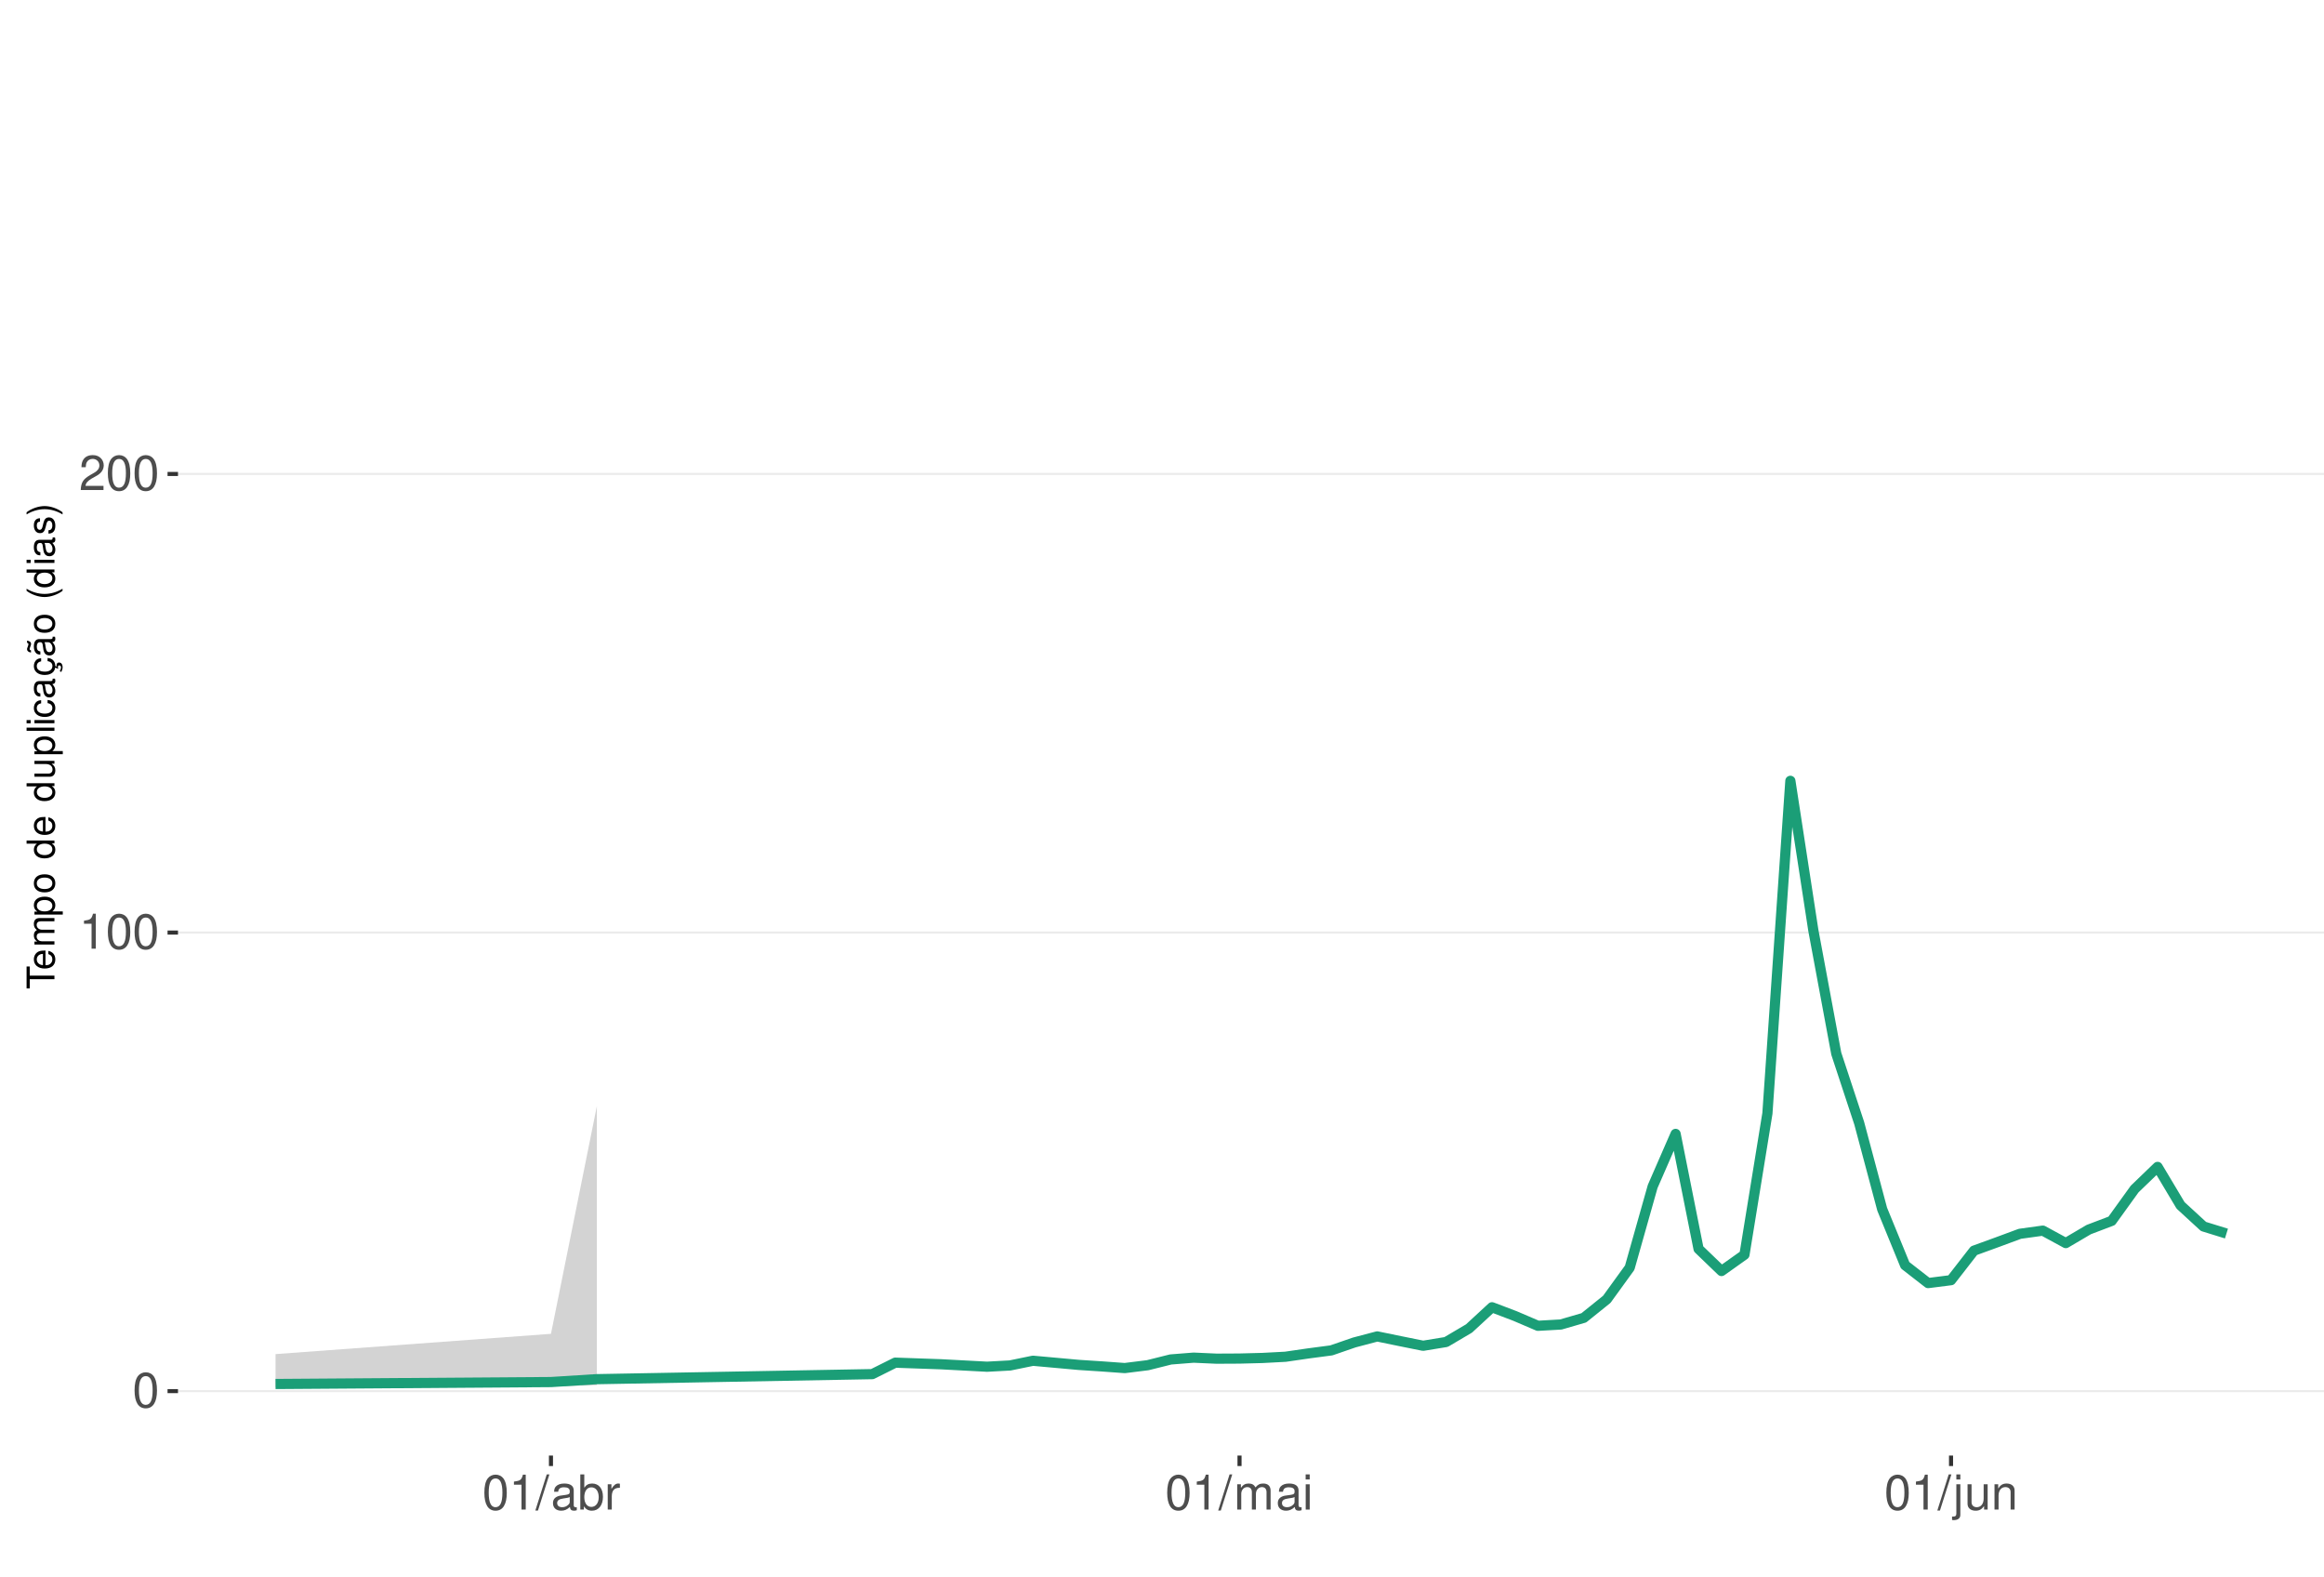
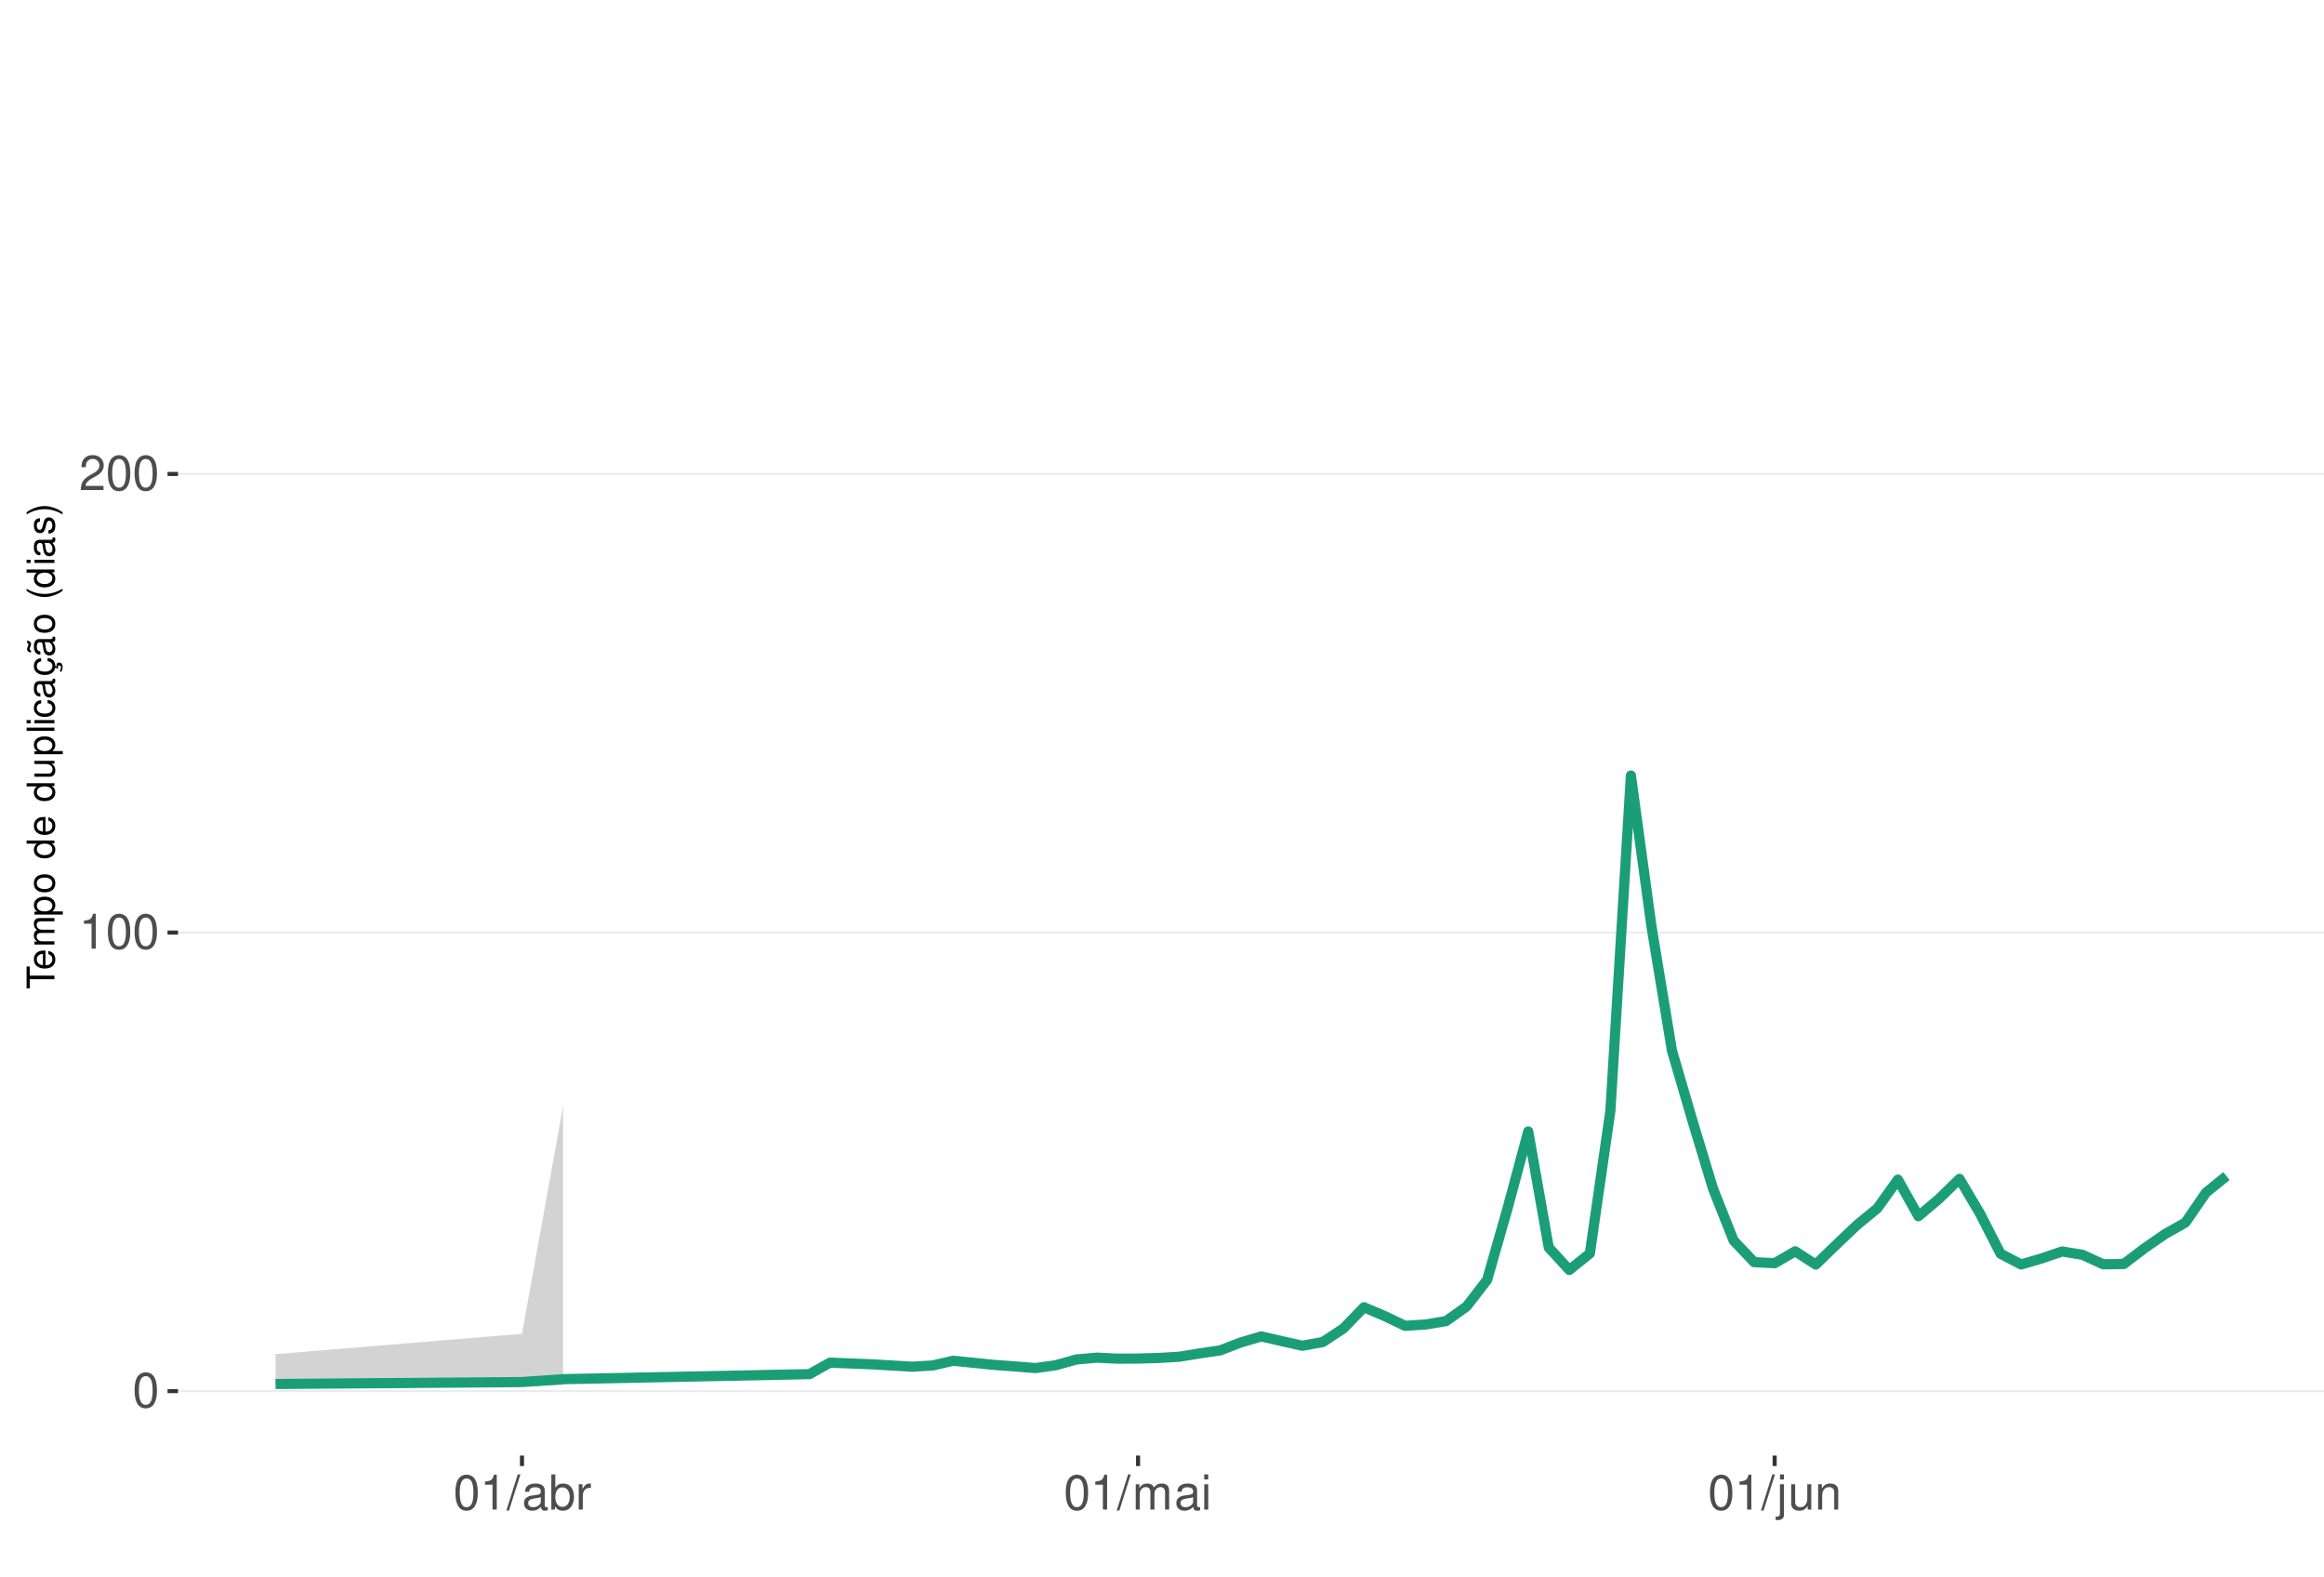
<svg xmlns="http://www.w3.org/2000/svg" xmlns:xlink="http://www.w3.org/1999/xlink" width="609pt" height="413pt" viewBox="0 0 609 413" version="1.1">
  <defs>
    <g>
      <symbol overflow="visible" id="glyph0-0">
        <path style="stroke:none;" d="" />
      </symbol>
      <symbol overflow="visible" id="glyph0-1">
        <path style="stroke:none;" d="M 3.484 -9.156 C 2.641 -9.156 1.891 -8.766 1.422 -8.156 C 0.828 -7.344 0.547 -6.125 0.547 -4.422 C 0.547 -1.344 1.562 0.297 3.484 0.297 C 5.375 0.297 6.422 -1.344 6.422 -4.359 C 6.422 -6.125 6.141 -7.312 5.547 -8.156 C 5.078 -8.781 4.328 -9.156 3.484 -9.156 Z M 3.484 -8.156 C 4.688 -8.156 5.281 -6.938 5.281 -4.453 C 5.281 -1.844 4.703 -0.625 3.453 -0.625 C 2.281 -0.625 1.688 -1.891 1.688 -4.422 C 1.688 -6.938 2.281 -8.156 3.484 -8.156 Z M 3.484 -8.156 " />
      </symbol>
      <symbol overflow="visible" id="glyph0-2">
        <path style="stroke:none;" d="M 3.281 -6.516 L 3.281 0 L 4.391 0 L 4.391 -9.156 L 3.656 -9.156 C 3.266 -7.75 3.016 -7.562 1.297 -7.328 L 1.297 -6.516 Z M 3.281 -6.516 " />
      </symbol>
      <symbol overflow="visible" id="glyph0-3">
        <path style="stroke:none;" d="M 6.406 -1.094 L 1.688 -1.094 C 1.797 -1.859 2.203 -2.344 3.297 -3.016 L 4.562 -3.719 C 5.828 -4.422 6.469 -5.359 6.469 -6.484 C 6.469 -7.234 6.156 -7.953 5.625 -8.438 C 5.094 -8.922 4.438 -9.156 3.594 -9.156 C 2.453 -9.156 1.609 -8.75 1.109 -7.953 C 0.797 -7.484 0.656 -6.906 0.625 -5.984 L 1.75 -5.984 C 1.781 -6.609 1.859 -6.969 2.016 -7.281 C 2.297 -7.828 2.891 -8.172 3.562 -8.172 C 4.562 -8.172 5.328 -7.438 5.328 -6.453 C 5.328 -5.719 4.906 -5.094 4.109 -4.625 L 2.953 -3.953 C 1.078 -2.875 0.531 -2.016 0.438 -0.016 L 6.406 -0.016 Z M 6.406 -1.094 " />
      </symbol>
      <symbol overflow="visible" id="glyph0-4">
        <path style="stroke:none;" d="M 2.891 -9.219 L -0.094 0.25 L 0.594 0.25 L 3.594 -9.219 Z M 2.891 -9.219 " />
      </symbol>
      <symbol overflow="visible" id="glyph0-5">
        <path style="stroke:none;" d="M 6.766 -0.625 C 6.656 -0.594 6.609 -0.594 6.547 -0.594 C 6.172 -0.594 5.969 -0.781 5.969 -1.109 L 5.969 -5.016 C 5.969 -6.188 5.109 -6.828 3.484 -6.828 C 2.5 -6.828 1.734 -6.547 1.281 -6.047 C 0.969 -5.703 0.844 -5.328 0.828 -4.672 L 1.891 -4.672 C 1.969 -5.484 2.453 -5.844 3.438 -5.844 C 4.406 -5.844 4.922 -5.5 4.922 -4.859 L 4.922 -4.578 C 4.906 -4.125 4.688 -3.969 3.828 -3.844 C 2.328 -3.656 2.094 -3.609 1.703 -3.438 C 0.922 -3.109 0.531 -2.531 0.531 -1.672 C 0.531 -0.469 1.359 0.297 2.703 0.297 C 3.547 0.297 4.219 0 4.969 -0.688 C 5.031 0 5.359 0.297 6.047 0.297 C 6.281 0.297 6.422 0.266 6.766 0.172 Z M 4.922 -2.094 C 4.922 -1.734 4.828 -1.516 4.5 -1.234 C 4.078 -0.828 3.562 -0.625 2.938 -0.625 C 2.109 -0.625 1.625 -1.031 1.625 -1.703 C 1.625 -2.391 2.094 -2.75 3.234 -2.906 C 4.359 -3.062 4.562 -3.109 4.922 -3.281 Z M 4.922 -2.094 " />
      </symbol>
      <symbol overflow="visible" id="glyph0-6">
        <path style="stroke:none;" d="M 0.688 -9.219 L 0.688 0 L 1.625 0 L 1.625 -0.844 C 2.141 -0.078 2.812 0.297 3.734 0.297 C 5.484 0.297 6.625 -1.141 6.625 -3.344 C 6.625 -5.5 5.547 -6.828 3.781 -6.828 C 2.875 -6.828 2.234 -6.484 1.734 -5.734 L 1.734 -9.219 Z M 3.578 -5.828 C 4.766 -5.828 5.516 -4.812 5.516 -3.234 C 5.516 -1.719 4.734 -0.703 3.578 -0.703 C 2.453 -0.703 1.734 -1.703 1.734 -3.266 C 1.734 -4.828 2.453 -5.828 3.578 -5.828 Z M 3.578 -5.828 " />
      </symbol>
      <symbol overflow="visible" id="glyph0-7">
        <path style="stroke:none;" d="M 0.875 -6.625 L 0.875 0 L 1.938 0 L 1.938 -3.438 C 1.953 -5.031 2.609 -5.75 4.062 -5.703 L 4.062 -6.781 C 3.891 -6.812 3.781 -6.828 3.656 -6.828 C 2.969 -6.828 2.453 -6.422 1.844 -5.422 L 1.844 -6.625 Z M 0.875 -6.625 " />
      </symbol>
      <symbol overflow="visible" id="glyph0-8">
        <path style="stroke:none;" d="M 0.891 -6.625 L 0.891 0 L 1.953 0 L 1.953 -4.156 C 1.953 -5.125 2.641 -5.891 3.5 -5.891 C 4.297 -5.891 4.734 -5.422 4.734 -4.562 L 4.734 0 L 5.797 0 L 5.797 -4.156 C 5.797 -5.125 6.5 -5.891 7.359 -5.891 C 8.125 -5.891 8.578 -5.406 8.578 -4.562 L 8.578 0 L 9.641 0 L 9.641 -4.969 C 9.641 -6.156 8.953 -6.828 7.719 -6.828 C 6.828 -6.828 6.297 -6.562 5.688 -5.812 C 5.297 -6.516 4.766 -6.828 3.891 -6.828 C 3.016 -6.828 2.422 -6.5 1.859 -5.688 L 1.859 -6.625 Z M 0.891 -6.625 " />
      </symbol>
      <symbol overflow="visible" id="glyph0-9">
        <path style="stroke:none;" d="M 1.891 -6.625 L 0.844 -6.625 L 0.844 0 L 1.891 0 Z M 1.891 -9.219 L 0.828 -9.219 L 0.828 -7.891 L 1.891 -7.891 Z M 1.891 -9.219 " />
      </symbol>
      <symbol overflow="visible" id="glyph0-10">
        <path style="stroke:none;" d="M 0.891 -6.625 L 0.891 0.969 C 0.891 1.625 0.688 1.828 0.031 1.828 C -0.047 1.828 -0.094 1.828 -0.234 1.828 L -0.234 2.719 C -0.094 2.75 -0.031 2.766 0.125 2.766 C 1.312 2.766 1.938 2.297 1.938 1.375 L 1.938 -6.625 Z M 1.938 -9.219 L 0.891 -9.219 L 0.891 -7.891 L 1.938 -7.891 Z M 1.938 -9.219 " />
      </symbol>
      <symbol overflow="visible" id="glyph0-11">
        <path style="stroke:none;" d="M 6.094 0 L 6.094 -6.625 L 5.047 -6.625 L 5.047 -2.875 C 5.047 -1.516 4.344 -0.625 3.234 -0.625 C 2.406 -0.625 1.875 -1.141 1.875 -1.938 L 1.875 -6.625 L 0.828 -6.625 L 0.828 -1.516 C 0.828 -0.422 1.641 0.297 2.938 0.297 C 3.906 0.297 4.531 -0.047 5.156 -0.922 L 5.156 0 Z M 6.094 0 " />
      </symbol>
      <symbol overflow="visible" id="glyph0-12">
        <path style="stroke:none;" d="M 0.891 -6.625 L 0.891 0 L 1.953 0 L 1.953 -3.656 C 1.953 -5.016 2.656 -5.891 3.75 -5.891 C 4.578 -5.891 5.109 -5.391 5.109 -4.594 L 5.109 0 L 6.156 0 L 6.156 -5.016 C 6.156 -6.109 5.344 -6.828 4.062 -6.828 C 3.078 -6.828 2.438 -6.438 1.859 -5.516 L 1.859 -6.625 Z M 0.891 -6.625 " />
      </symbol>
      <symbol overflow="visible" id="glyph1-0">
        <path style="stroke:none;" d="" />
      </symbol>
      <symbol overflow="visible" id="glyph1-1">
        <path style="stroke:none;" d="M -6.469 -3.547 L -6.469 -5.938 L -7.297 -5.938 L -7.297 -0.203 L -6.469 -0.203 L -6.469 -2.609 L 0 -2.609 L 0 -3.547 Z M -6.469 -3.547 " />
      </symbol>
      <symbol overflow="visible" id="glyph1-2">
        <path style="stroke:none;" d="M -2.344 -5.125 C -3.141 -5.125 -3.625 -5.062 -4.016 -4.922 C -4.875 -4.578 -5.391 -3.781 -5.391 -2.797 C -5.391 -1.344 -4.281 -0.406 -2.547 -0.406 C -0.812 -0.406 0.234 -1.297 0.234 -2.781 C 0.234 -3.984 -0.453 -4.812 -1.594 -5.016 L -1.594 -4.188 C -0.906 -3.953 -0.547 -3.484 -0.547 -2.812 C -0.547 -2.281 -0.781 -1.828 -1.219 -1.547 C -1.516 -1.344 -1.812 -1.281 -2.344 -1.266 Z M -3.016 -1.297 C -3.984 -1.359 -4.625 -1.953 -4.625 -2.797 C -4.625 -3.641 -3.953 -4.234 -3.016 -4.234 Z M -3.016 -1.297 " />
      </symbol>
      <symbol overflow="visible" id="glyph1-3">
        <path style="stroke:none;" d="M -5.234 -0.703 L 0 -0.703 L 0 -1.547 L -3.297 -1.547 C -4.047 -1.547 -4.656 -2.094 -4.656 -2.766 C -4.656 -3.391 -4.281 -3.734 -3.609 -3.734 L 0 -3.734 L 0 -4.578 L -3.297 -4.578 C -4.047 -4.578 -4.656 -5.125 -4.656 -5.812 C -4.656 -6.422 -4.266 -6.781 -3.609 -6.781 L 0 -6.781 L 0 -7.625 L -3.938 -7.625 C -4.875 -7.625 -5.391 -7.078 -5.391 -6.094 C -5.391 -5.406 -5.188 -4.984 -4.594 -4.484 C -5.156 -4.188 -5.391 -3.766 -5.391 -3.078 C -5.391 -2.375 -5.125 -1.906 -4.5 -1.469 L -5.234 -1.469 Z M -5.234 -0.703 " />
      </symbol>
      <symbol overflow="visible" id="glyph1-4">
        <path style="stroke:none;" d="M 2.188 -0.547 L 2.188 -1.375 L -0.547 -1.375 C -0.016 -1.812 0.234 -2.312 0.234 -2.984 C 0.234 -4.344 -0.859 -5.234 -2.531 -5.234 C -4.297 -5.234 -5.391 -4.375 -5.391 -2.984 C -5.391 -2.266 -5.062 -1.703 -4.453 -1.312 L -5.234 -1.312 L -5.234 -0.547 Z M -4.609 -2.844 C -4.609 -3.766 -3.797 -4.359 -2.547 -4.359 C -1.359 -4.359 -0.547 -3.75 -0.547 -2.844 C -0.547 -1.953 -1.344 -1.375 -2.578 -1.375 C -3.812 -1.375 -4.609 -1.953 -4.609 -2.844 Z M -4.609 -2.844 " />
      </symbol>
      <symbol overflow="visible" id="glyph1-5">
        <path style="stroke:none;" d="M -5.391 -2.719 C -5.391 -1.234 -4.344 -0.359 -2.578 -0.359 C -0.812 -0.359 0.234 -1.234 0.234 -2.734 C 0.234 -4.203 -0.812 -5.094 -2.547 -5.094 C -4.359 -5.094 -5.391 -4.234 -5.391 -2.719 Z M -4.625 -2.734 C -4.625 -3.672 -3.844 -4.234 -2.547 -4.234 C -1.312 -4.234 -0.547 -3.656 -0.547 -2.734 C -0.547 -1.797 -1.312 -1.234 -2.578 -1.234 C -3.844 -1.234 -4.625 -1.797 -4.625 -2.734 Z M -4.625 -2.734 " />
      </symbol>
      <symbol overflow="visible" id="glyph1-6">
        <path style="stroke:none;" d="" />
      </symbol>
      <symbol overflow="visible" id="glyph1-7">
        <path style="stroke:none;" d="M -7.297 -4.953 L -7.297 -4.125 L -4.578 -4.125 C -5.109 -3.766 -5.391 -3.203 -5.391 -2.516 C -5.391 -1.156 -4.297 -0.266 -2.625 -0.266 C -0.859 -0.266 0.234 -1.125 0.234 -2.547 C 0.234 -3.266 -0.047 -3.766 -0.688 -4.203 L 0 -4.203 L 0 -4.953 Z M -4.609 -2.656 C -4.609 -3.547 -3.812 -4.125 -2.562 -4.125 C -1.344 -4.125 -0.547 -3.547 -0.547 -2.656 C -0.547 -1.734 -1.359 -1.125 -2.578 -1.125 C -3.797 -1.125 -4.609 -1.734 -4.609 -2.656 Z M -4.609 -2.656 " />
      </symbol>
      <symbol overflow="visible" id="glyph1-8">
        <path style="stroke:none;" d="M 0 -4.812 L -5.234 -4.812 L -5.234 -3.984 L -2.266 -3.984 C -1.203 -3.984 -0.5 -3.438 -0.5 -2.562 C -0.5 -1.906 -0.906 -1.484 -1.531 -1.484 L -5.234 -1.484 L -5.234 -0.656 L -1.203 -0.656 C -0.328 -0.656 0.234 -1.297 0.234 -2.312 C 0.234 -3.094 -0.047 -3.578 -0.734 -4.062 L 0 -4.062 Z M 0 -4.812 " />
      </symbol>
      <symbol overflow="visible" id="glyph1-9">
        <path style="stroke:none;" d="M -7.297 -1.516 L -7.297 -0.688 L 0 -0.688 L 0 -1.516 Z M -7.297 -1.516 " />
      </symbol>
      <symbol overflow="visible" id="glyph1-10">
        <path style="stroke:none;" d="M -5.234 -1.5 L -5.234 -0.672 L 0 -0.672 L 0 -1.5 Z M -7.297 -1.5 L -7.297 -0.656 L -6.234 -0.656 L -6.234 -1.5 Z M -7.297 -1.5 " />
      </symbol>
      <symbol overflow="visible" id="glyph1-11">
        <path style="stroke:none;" d="M -3.484 -4.703 C -3.984 -4.672 -4.312 -4.562 -4.609 -4.359 C -5.094 -4 -5.391 -3.375 -5.391 -2.641 C -5.391 -1.219 -4.266 -0.312 -2.531 -0.312 C -0.844 -0.312 0.234 -1.203 0.234 -2.625 C 0.234 -3.875 -0.516 -4.672 -1.797 -4.766 L -1.797 -3.938 C -0.953 -3.797 -0.547 -3.359 -0.547 -2.656 C -0.547 -1.734 -1.297 -1.188 -2.531 -1.188 C -3.844 -1.188 -4.625 -1.719 -4.625 -2.625 C -4.625 -3.328 -4.203 -3.766 -3.484 -3.875 Z M -3.484 -4.703 " />
      </symbol>
      <symbol overflow="visible" id="glyph1-12">
        <path style="stroke:none;" d="M -0.484 -5.344 C -0.469 -5.266 -0.469 -5.219 -0.469 -5.172 C -0.469 -4.875 -0.625 -4.719 -0.875 -4.719 L -3.953 -4.719 C -4.891 -4.719 -5.391 -4.047 -5.391 -2.75 C -5.391 -1.984 -5.172 -1.375 -4.781 -1.016 C -4.516 -0.766 -4.203 -0.672 -3.688 -0.656 L -3.688 -1.484 C -4.328 -1.562 -4.625 -1.938 -4.625 -2.719 C -4.625 -3.484 -4.344 -3.891 -3.844 -3.891 L -3.625 -3.891 C -3.266 -3.875 -3.125 -3.703 -3.047 -3.016 C -2.891 -1.844 -2.844 -1.656 -2.719 -1.344 C -2.453 -0.734 -2 -0.422 -1.312 -0.422 C -0.375 -0.422 0.234 -1.078 0.234 -2.141 C 0.234 -2.797 0 -3.328 -0.547 -3.922 C 0 -3.984 0.234 -4.234 0.234 -4.781 C 0.234 -4.953 0.203 -5.062 0.141 -5.344 Z M -1.656 -3.891 C -1.375 -3.891 -1.203 -3.812 -0.969 -3.562 C -0.656 -3.219 -0.5 -2.812 -0.5 -2.312 C -0.5 -1.672 -0.812 -1.297 -1.344 -1.297 C -1.891 -1.297 -2.172 -1.656 -2.297 -2.547 C -2.422 -3.438 -2.453 -3.609 -2.594 -3.891 Z M -1.656 -3.891 " />
      </symbol>
      <symbol overflow="visible" id="glyph1-13">
        <path style="stroke:none;" d="M 0.234 -2.641 C 0.234 -3.875 -0.547 -4.703 -1.797 -4.766 L -1.797 -3.938 C -0.953 -3.797 -0.531 -3.359 -0.531 -2.656 C -0.531 -1.734 -1.281 -1.188 -2.516 -1.188 C -3.844 -1.188 -4.625 -1.719 -4.625 -2.625 C -4.625 -3.328 -4.203 -3.766 -3.484 -3.875 L -3.484 -4.703 C -3.984 -4.672 -4.312 -4.562 -4.609 -4.359 C -5.094 -4 -5.391 -3.375 -5.391 -2.641 C -5.391 -1.219 -4.266 -0.312 -2.531 -0.312 C -1.469 -0.312 -0.625 -0.672 -0.156 -1.312 C 0.047 -1.594 0.125 -1.812 0.203 -2.25 L 0.922 -1.938 L 0.984 -2.062 C 0.938 -2.188 0.906 -2.25 0.906 -2.375 C 0.906 -2.656 1.047 -2.828 1.281 -2.828 C 1.547 -2.828 1.734 -2.594 1.734 -2.297 C 1.734 -2.031 1.672 -1.844 1.438 -1.406 L 1.406 -1.312 L 1.812 -1.094 C 2.078 -1.75 2.141 -1.953 2.141 -2.344 C 2.141 -3.109 1.781 -3.578 1.203 -3.578 C 0.781 -3.578 0.547 -3.297 0.547 -2.797 C 0.547 -2.703 0.547 -2.641 0.562 -2.516 Z M 0.234 -2.641 " />
      </symbol>
      <symbol overflow="visible" id="glyph1-14">
        <path style="stroke:none;" d="M -0.484 -5.344 C -0.469 -5.266 -0.469 -5.219 -0.469 -5.172 C -0.469 -4.875 -0.625 -4.719 -0.875 -4.719 L -3.953 -4.719 C -4.891 -4.719 -5.391 -4.047 -5.391 -2.75 C -5.391 -1.984 -5.172 -1.375 -4.781 -1.016 C -4.516 -0.766 -4.203 -0.672 -3.688 -0.656 L -3.688 -1.484 C -4.328 -1.562 -4.625 -1.938 -4.625 -2.719 C -4.625 -3.484 -4.344 -3.891 -3.844 -3.891 L -3.625 -3.891 C -3.266 -3.875 -3.125 -3.703 -3.047 -3.016 C -2.891 -1.844 -2.844 -1.656 -2.719 -1.344 C -2.453 -0.734 -2 -0.422 -1.312 -0.422 C -0.375 -0.422 0.234 -1.078 0.234 -2.141 C 0.234 -2.797 0 -3.328 -0.547 -3.922 C 0 -3.984 0.234 -4.234 0.234 -4.781 C 0.234 -4.953 0.203 -5.062 0.141 -5.344 Z M -1.656 -3.891 C -1.375 -3.891 -1.203 -3.812 -0.969 -3.562 C -0.656 -3.219 -0.5 -2.812 -0.5 -2.312 C -0.5 -1.672 -0.812 -1.297 -1.344 -1.297 C -1.891 -1.297 -2.172 -1.656 -2.297 -2.547 C -2.422 -3.438 -2.453 -3.609 -2.594 -3.891 Z M -7.172 -3.75 C -6.922 -3.672 -6.812 -3.547 -6.812 -3.375 C -6.812 -3.25 -6.875 -2.984 -6.984 -2.734 C -7.156 -2.312 -7.172 -2.25 -7.172 -2.047 C -7.172 -1.594 -6.797 -1.297 -6.141 -1.188 L -6.141 -1.766 C -6.375 -1.812 -6.5 -1.938 -6.5 -2.094 C -6.5 -2.203 -6.469 -2.344 -6.375 -2.578 C -6.156 -3.156 -6.125 -3.234 -6.125 -3.438 C -6.125 -3.922 -6.484 -4.219 -7.172 -4.312 Z M -7.172 -3.75 " />
      </symbol>
      <symbol overflow="visible" id="glyph1-15">
        <path style="stroke:none;" d="M -7.297 -2.359 C -5.984 -1.359 -4.156 -0.734 -2.594 -0.734 C -1.016 -0.734 0.812 -1.359 2.125 -2.359 L 2.125 -2.906 C 0.688 -2.031 -0.984 -1.547 -2.594 -1.547 C -4.188 -1.547 -5.875 -2.031 -7.297 -2.906 Z M -7.297 -2.359 " />
      </symbol>
      <symbol overflow="visible" id="glyph1-16">
        <path style="stroke:none;" d="M -3.781 -4.375 C -4.812 -4.375 -5.391 -3.688 -5.391 -2.484 C -5.391 -1.266 -4.766 -0.469 -3.797 -0.469 C -2.969 -0.469 -2.578 -0.891 -2.281 -2.125 L -2.094 -2.906 C -1.953 -3.484 -1.734 -3.719 -1.375 -3.719 C -0.875 -3.719 -0.547 -3.234 -0.547 -2.5 C -0.547 -2.047 -0.672 -1.672 -0.891 -1.453 C -1.047 -1.328 -1.188 -1.266 -1.562 -1.219 L -1.562 -0.344 C -0.344 -0.375 0.234 -1.062 0.234 -2.438 C 0.234 -3.75 -0.422 -4.594 -1.438 -4.594 C -2.203 -4.594 -2.641 -4.156 -2.891 -3.109 L -3.078 -2.312 C -3.234 -1.625 -3.453 -1.344 -3.828 -1.344 C -4.312 -1.344 -4.625 -1.766 -4.625 -2.453 C -4.625 -3.125 -4.328 -3.484 -3.781 -3.5 Z M -3.781 -4.375 " />
      </symbol>
      <symbol overflow="visible" id="glyph1-17">
        <path style="stroke:none;" d="M 2.125 -0.938 C 0.812 -1.938 -1.016 -2.562 -2.578 -2.562 C -4.156 -2.562 -5.984 -1.938 -7.297 -0.938 L -7.297 -0.375 C -5.859 -1.266 -4.188 -1.75 -2.578 -1.75 C -0.984 -1.75 0.703 -1.266 2.125 -0.375 Z M 2.125 -0.938 " />
      </symbol>
    </g>
    <clipPath id="clip1">
      <path d="M 46.645 9.961 L 609 9.961 L 609 381.328 L 46.645 381.328 Z M 46.645 9.961 " />
    </clipPath>
    <clipPath id="clip2">
      <path d="M 46.645 364 L 609 364 L 609 365 L 46.645 365 Z M 46.645 364 " />
    </clipPath>
    <clipPath id="clip3">
      <path d="M 46.645 244 L 609 244 L 609 245 L 46.645 245 Z M 46.645 244 " />
    </clipPath>
    <clipPath id="clip4">
      <path d="M 46.645 123 L 609 123 L 609 125 L 46.645 125 Z M 46.645 123 " />
    </clipPath>
  </defs>
  <g id="surface193">
    <rect x="0" y="0" width="609" height="413" style="fill:rgb(100%,100%,100%);fill-opacity:1;stroke:none;" />
    <rect x="0" y="0" width="609" height="413" style="fill:rgb(100%,100%,100%);fill-opacity:1;stroke:none;" />
    <path style="fill:none;stroke-width:1.067;stroke-linecap:round;stroke-linejoin:round;stroke:rgb(100%,100%,100%);stroke-opacity:1;stroke-miterlimit:10;" d="M 0 413 L 609 413 L 609 0 L 0 0 Z M 0 413 " />
    <g clip-path="url(#clip1)" clip-rule="nonzero">
      <path style=" stroke:none;fill-rule:nonzero;fill:rgb(100%,100%,100%);fill-opacity:1;" d="M 46.645 381.328 L 609 381.328 L 609 9.961 L 46.645 9.961 Z M 46.645 381.328 " />
    </g>
    <g clip-path="url(#clip2)" clip-rule="nonzero">
      <path style="fill:none;stroke-width:0.533;stroke-linecap:butt;stroke-linejoin:round;stroke:rgb(92.157%,92.157%,92.157%);stroke-opacity:1;stroke-miterlimit:10;" d="M 46.645 364.449 L 609 364.449 " />
    </g>
    <g clip-path="url(#clip3)" clip-rule="nonzero">
      <path style="fill:none;stroke-width:0.533;stroke-linecap:butt;stroke-linejoin:round;stroke:rgb(92.157%,92.157%,92.157%);stroke-opacity:1;stroke-miterlimit:10;" d="M 46.645 244.309 L 609 244.309 " />
    </g>
    <g clip-path="url(#clip4)" clip-rule="nonzero">
      <path style="fill:none;stroke-width:0.533;stroke-linecap:butt;stroke-linejoin:round;stroke:rgb(92.157%,92.157%,92.157%);stroke-opacity:1;stroke-miterlimit:10;" d="M 46.645 124.168 L 609 124.168 " />
    </g>
-     <path style=" stroke:none;fill-rule:nonzero;fill:rgb(82.745%,82.745%,82.745%);fill-opacity:1;" d="M 72.207 354.75 L 144.379 349.438 L 156.41 289.781 L 156.41 362.895 L 144.379 363.211 L 72.207 363.477 Z M 72.207 354.75 " />
-     <path style="fill:none;stroke-width:2.667;stroke-linecap:butt;stroke-linejoin:round;stroke:rgb(10.588%,61.961%,46.667%);stroke-opacity:1;stroke-miterlimit:10;" d="M 72.207 362.582 L 144.379 362.074 L 156.41 361.316 L 228.582 359.996 L 234.598 356.992 L 246.625 357.414 L 258.656 358.055 L 264.672 357.727 L 270.684 356.492 L 282.715 357.582 L 288.727 357.973 L 294.742 358.41 L 300.758 357.66 L 306.773 356.156 L 312.785 355.68 L 318.801 355.949 L 324.816 355.918 L 330.828 355.762 L 336.844 355.445 L 342.859 354.57 L 348.875 353.777 L 354.887 351.703 L 360.902 350.117 L 366.918 351.355 L 372.93 352.566 L 378.945 351.582 L 384.961 348.031 L 390.977 342.477 L 396.988 344.762 L 403.004 347.336 L 409.02 346.996 L 415.031 345.25 L 421.047 340.41 L 427.062 332.109 L 433.074 310.848 L 439.09 297.062 L 445.105 327.191 L 451.121 332.984 L 457.133 328.711 L 463.148 291.684 L 469.164 204.562 L 475.176 243.703 L 481.191 276.027 L 487.207 294.266 L 493.223 316.789 L 499.234 331.469 L 505.25 336.145 L 511.266 335.379 L 517.277 327.648 L 523.293 325.461 L 529.309 323.234 L 535.324 322.402 L 541.336 325.668 L 547.352 322.129 L 553.367 319.844 L 559.379 311.504 L 565.395 305.707 L 571.41 315.785 L 577.426 321.312 L 583.438 323.172 " />
+     <path style=" stroke:none;fill-rule:nonzero;fill:rgb(82.745%,82.745%,82.745%);fill-opacity:1;" d="M 72.207 354.75 L 136.785 349.438 L 147.547 289.781 L 147.547 362.895 L 136.785 363.211 L 72.207 363.477 Z M 72.207 354.75 " />
+     <path style="fill:none;stroke-width:2.667;stroke-linecap:butt;stroke-linejoin:round;stroke:rgb(10.588%,61.961%,46.667%);stroke-opacity:1;stroke-miterlimit:10;" d="M 72.207 362.582 L 136.785 362.074 L 147.547 361.316 L 212.121 359.996 L 217.504 356.992 L 228.266 357.414 L 239.031 358.055 L 244.41 357.727 L 249.793 356.492 L 260.555 357.582 L 265.938 357.973 L 271.316 358.41 L 276.699 357.66 L 282.082 356.156 L 287.461 355.68 L 292.844 355.949 L 298.227 355.918 L 303.605 355.762 L 308.988 355.445 L 314.367 354.57 L 319.75 353.777 L 325.133 351.703 L 330.512 350.117 L 335.895 351.355 L 341.277 352.566 L 346.656 351.582 L 352.039 348.031 L 357.422 342.477 L 362.801 344.762 L 368.184 347.336 L 373.562 346.996 L 378.945 346.105 L 384.328 342.27 L 389.707 335.285 L 395.09 316.434 L 400.473 296.422 L 405.852 326.844 L 411.234 332.699 L 416.617 328.391 L 421.996 291.043 L 427.379 203.176 L 432.758 242.66 L 438.141 275.273 L 443.523 293.668 L 448.902 311.422 L 454.285 324.996 L 459.668 330.664 L 465.047 330.938 L 470.43 327.816 L 475.812 331.293 L 481.191 326.094 L 486.574 320.969 L 491.953 316.555 L 497.336 309.039 L 502.719 318.621 L 508.098 314.09 L 513.48 308.84 L 518.863 317.941 L 524.242 328.445 L 529.625 331.27 L 535.008 329.691 L 540.387 327.859 L 545.77 328.75 L 551.148 331.223 L 556.531 331.148 L 561.914 327.062 L 567.293 323.332 L 572.676 320.297 L 578.059 312.461 L 583.438 308.105 " />
    <g style="fill:rgb(30.196%,30.196%,30.196%);fill-opacity:1;">
      <use xlink:href="#glyph0-1" x="34.715" y="368.671" />
    </g>
    <g style="fill:rgb(30.196%,30.196%,30.196%);fill-opacity:1;">
      <use xlink:href="#glyph0-2" x="20.715" y="248.53" />
      <use xlink:href="#glyph0-1" x="27.715" y="248.53" />
      <use xlink:href="#glyph0-1" x="34.715" y="248.53" />
    </g>
    <g style="fill:rgb(30.196%,30.196%,30.196%);fill-opacity:1;">
      <use xlink:href="#glyph0-3" x="20.715" y="128.39" />
      <use xlink:href="#glyph0-1" x="27.715" y="128.39" />
      <use xlink:href="#glyph0-1" x="34.715" y="128.39" />
    </g>
    <path style="fill:none;stroke-width:1.067;stroke-linecap:butt;stroke-linejoin:round;stroke:rgb(20%,20%,20%);stroke-opacity:1;stroke-miterlimit:10;" d="M 43.906 364.449 L 46.645 364.449 " />
    <path style="fill:none;stroke-width:1.067;stroke-linecap:butt;stroke-linejoin:round;stroke:rgb(20%,20%,20%);stroke-opacity:1;stroke-miterlimit:10;" d="M 43.906 244.309 L 46.645 244.309 " />
    <path style="fill:none;stroke-width:1.067;stroke-linecap:butt;stroke-linejoin:round;stroke:rgb(20%,20%,20%);stroke-opacity:1;stroke-miterlimit:10;" d="M 43.906 124.168 L 46.645 124.168 " />
-     <path style="fill:none;stroke-width:1.067;stroke-linecap:butt;stroke-linejoin:round;stroke:rgb(20%,20%,20%);stroke-opacity:1;stroke-miterlimit:10;" d="M 144.379 384.07 L 144.379 381.328 " />
-     <path style="fill:none;stroke-width:1.067;stroke-linecap:butt;stroke-linejoin:round;stroke:rgb(20%,20%,20%);stroke-opacity:1;stroke-miterlimit:10;" d="M 324.816 384.07 L 324.816 381.328 " />
-     <path style="fill:none;stroke-width:1.067;stroke-linecap:butt;stroke-linejoin:round;stroke:rgb(20%,20%,20%);stroke-opacity:1;stroke-miterlimit:10;" d="M 511.266 384.07 L 511.266 381.328 " />
-     <g style="fill:rgb(30.196%,30.196%,30.196%);fill-opacity:1;">
-       <use xlink:href="#glyph0-1" x="126.379" y="395.483" />
-       <use xlink:href="#glyph0-2" x="133.379" y="395.483" />
-       <use xlink:href="#glyph0-4" x="140.379" y="395.483" />
-       <use xlink:href="#glyph0-5" x="144.379" y="395.483" />
-       <use xlink:href="#glyph0-6" x="151.379" y="395.483" />
-       <use xlink:href="#glyph0-7" x="158.379" y="395.483" />
-     </g>
-     <g style="fill:rgb(30.196%,30.196%,30.196%);fill-opacity:1;">
-       <use xlink:href="#glyph0-1" x="305.316" y="395.483" />
-       <use xlink:href="#glyph0-2" x="312.316" y="395.483" />
-       <use xlink:href="#glyph0-4" x="319.316" y="395.483" />
-       <use xlink:href="#glyph0-8" x="323.316" y="395.483" />
-       <use xlink:href="#glyph0-5" x="334.316" y="395.483" />
-       <use xlink:href="#glyph0-9" x="341.316" y="395.483" />
-     </g>
-     <g style="fill:rgb(30.196%,30.196%,30.196%);fill-opacity:1;">
-       <use xlink:href="#glyph0-1" x="493.766" y="395.483" />
-       <use xlink:href="#glyph0-2" x="500.766" y="395.483" />
-       <use xlink:href="#glyph0-4" x="507.766" y="395.483" />
-       <use xlink:href="#glyph0-10" x="511.766" y="395.483" />
-       <use xlink:href="#glyph0-11" x="514.766" y="395.483" />
-       <use xlink:href="#glyph0-12" x="521.766" y="395.483" />
+     <path style="fill:none;stroke-width:1.067;stroke-linecap:butt;stroke-linejoin:round;stroke:rgb(20%,20%,20%);stroke-opacity:1;stroke-miterlimit:10;" d="M 136.785 384.07 L 136.785 381.328 " />
+     <path style="fill:none;stroke-width:1.067;stroke-linecap:butt;stroke-linejoin:round;stroke:rgb(20%,20%,20%);stroke-opacity:1;stroke-miterlimit:10;" d="M 298.227 384.07 L 298.227 381.328 " />
+     <path style="fill:none;stroke-width:1.067;stroke-linecap:butt;stroke-linejoin:round;stroke:rgb(20%,20%,20%);stroke-opacity:1;stroke-miterlimit:10;" d="M 465.047 384.07 L 465.047 381.328 " />
+     <g style="fill:rgb(30.196%,30.196%,30.196%);fill-opacity:1;">
+       <use xlink:href="#glyph0-1" x="118.785" y="395.483" />
+       <use xlink:href="#glyph0-2" x="125.785" y="395.483" />
+       <use xlink:href="#glyph0-4" x="132.785" y="395.483" />
+       <use xlink:href="#glyph0-5" x="136.785" y="395.483" />
+       <use xlink:href="#glyph0-6" x="143.785" y="395.483" />
+       <use xlink:href="#glyph0-7" x="150.785" y="395.483" />
+     </g>
+     <g style="fill:rgb(30.196%,30.196%,30.196%);fill-opacity:1;">
+       <use xlink:href="#glyph0-1" x="278.727" y="395.483" />
+       <use xlink:href="#glyph0-2" x="285.727" y="395.483" />
+       <use xlink:href="#glyph0-4" x="292.727" y="395.483" />
+       <use xlink:href="#glyph0-8" x="296.727" y="395.483" />
+       <use xlink:href="#glyph0-5" x="307.727" y="395.483" />
+       <use xlink:href="#glyph0-9" x="314.727" y="395.483" />
+     </g>
+     <g style="fill:rgb(30.196%,30.196%,30.196%);fill-opacity:1;">
+       <use xlink:href="#glyph0-1" x="447.547" y="395.483" />
+       <use xlink:href="#glyph0-2" x="454.547" y="395.483" />
+       <use xlink:href="#glyph0-4" x="461.547" y="395.483" />
+       <use xlink:href="#glyph0-10" x="465.547" y="395.483" />
+       <use xlink:href="#glyph0-11" x="468.547" y="395.483" />
+       <use xlink:href="#glyph0-12" x="475.547" y="395.483" />
    </g>
    <g style="fill:rgb(0%,0%,0%);fill-opacity:1;">
      <use xlink:href="#glyph1-1" x="14.263" y="259.145" />
      <use xlink:href="#glyph1-2" x="14.263" y="254.145" />
      <use xlink:href="#glyph1-3" x="14.263" y="248.145" />
      <use xlink:href="#glyph1-4" x="14.263" y="240.145" />
      <use xlink:href="#glyph1-5" x="14.263" y="234.145" />
      <use xlink:href="#glyph1-6" x="14.263" y="228.145" />
      <use xlink:href="#glyph1-7" x="14.263" y="225.145" />
      <use xlink:href="#glyph1-2" x="14.263" y="219.145" />
      <use xlink:href="#glyph1-6" x="14.263" y="213.145" />
      <use xlink:href="#glyph1-7" x="14.263" y="210.145" />
      <use xlink:href="#glyph1-8" x="14.263" y="204.145" />
      <use xlink:href="#glyph1-4" x="14.263" y="198.145" />
      <use xlink:href="#glyph1-9" x="14.263" y="192.145" />
      <use xlink:href="#glyph1-10" x="14.263" y="190.145" />
      <use xlink:href="#glyph1-11" x="14.263" y="188.145" />
      <use xlink:href="#glyph1-12" x="14.263" y="183.145" />
      <use xlink:href="#glyph1-13" x="14.263" y="177.145" />
      <use xlink:href="#glyph1-14" x="14.263" y="172.145" />
      <use xlink:href="#glyph1-5" x="14.263" y="166.145" />
      <use xlink:href="#glyph1-6" x="14.263" y="160.145" />
      <use xlink:href="#glyph1-15" x="14.263" y="157.145" />
      <use xlink:href="#glyph1-7" x="14.263" y="154.145" />
      <use xlink:href="#glyph1-10" x="14.263" y="148.145" />
      <use xlink:href="#glyph1-12" x="14.263" y="146.145" />
      <use xlink:href="#glyph1-16" x="14.263" y="140.145" />
      <use xlink:href="#glyph1-17" x="14.263" y="135.145" />
    </g>
  </g>
</svg>
